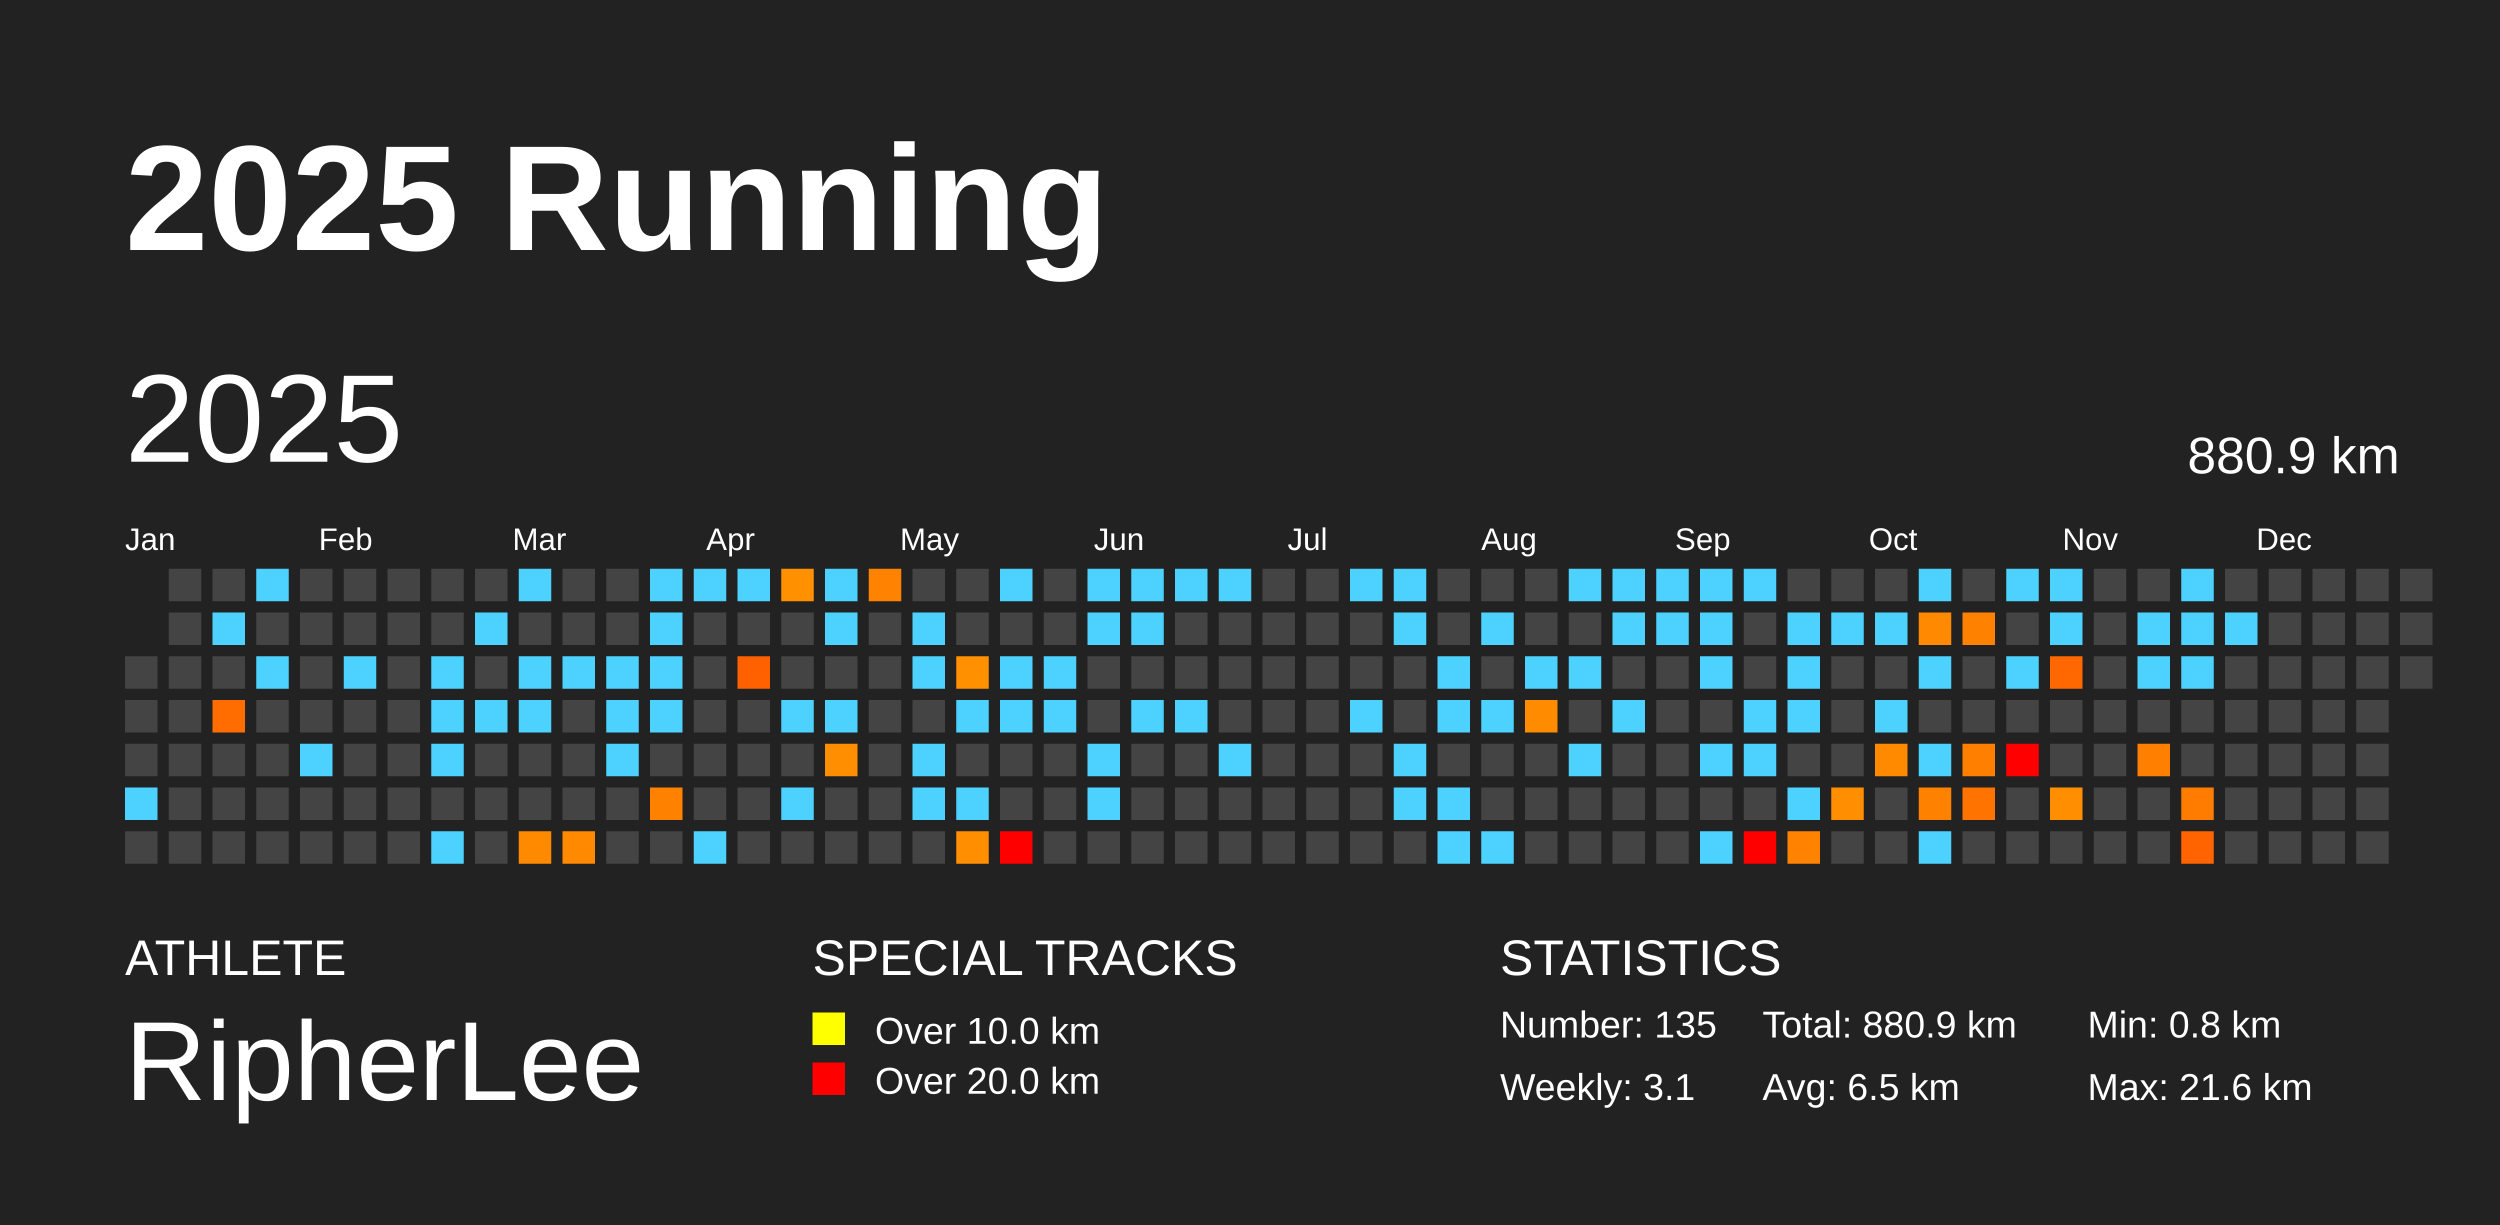
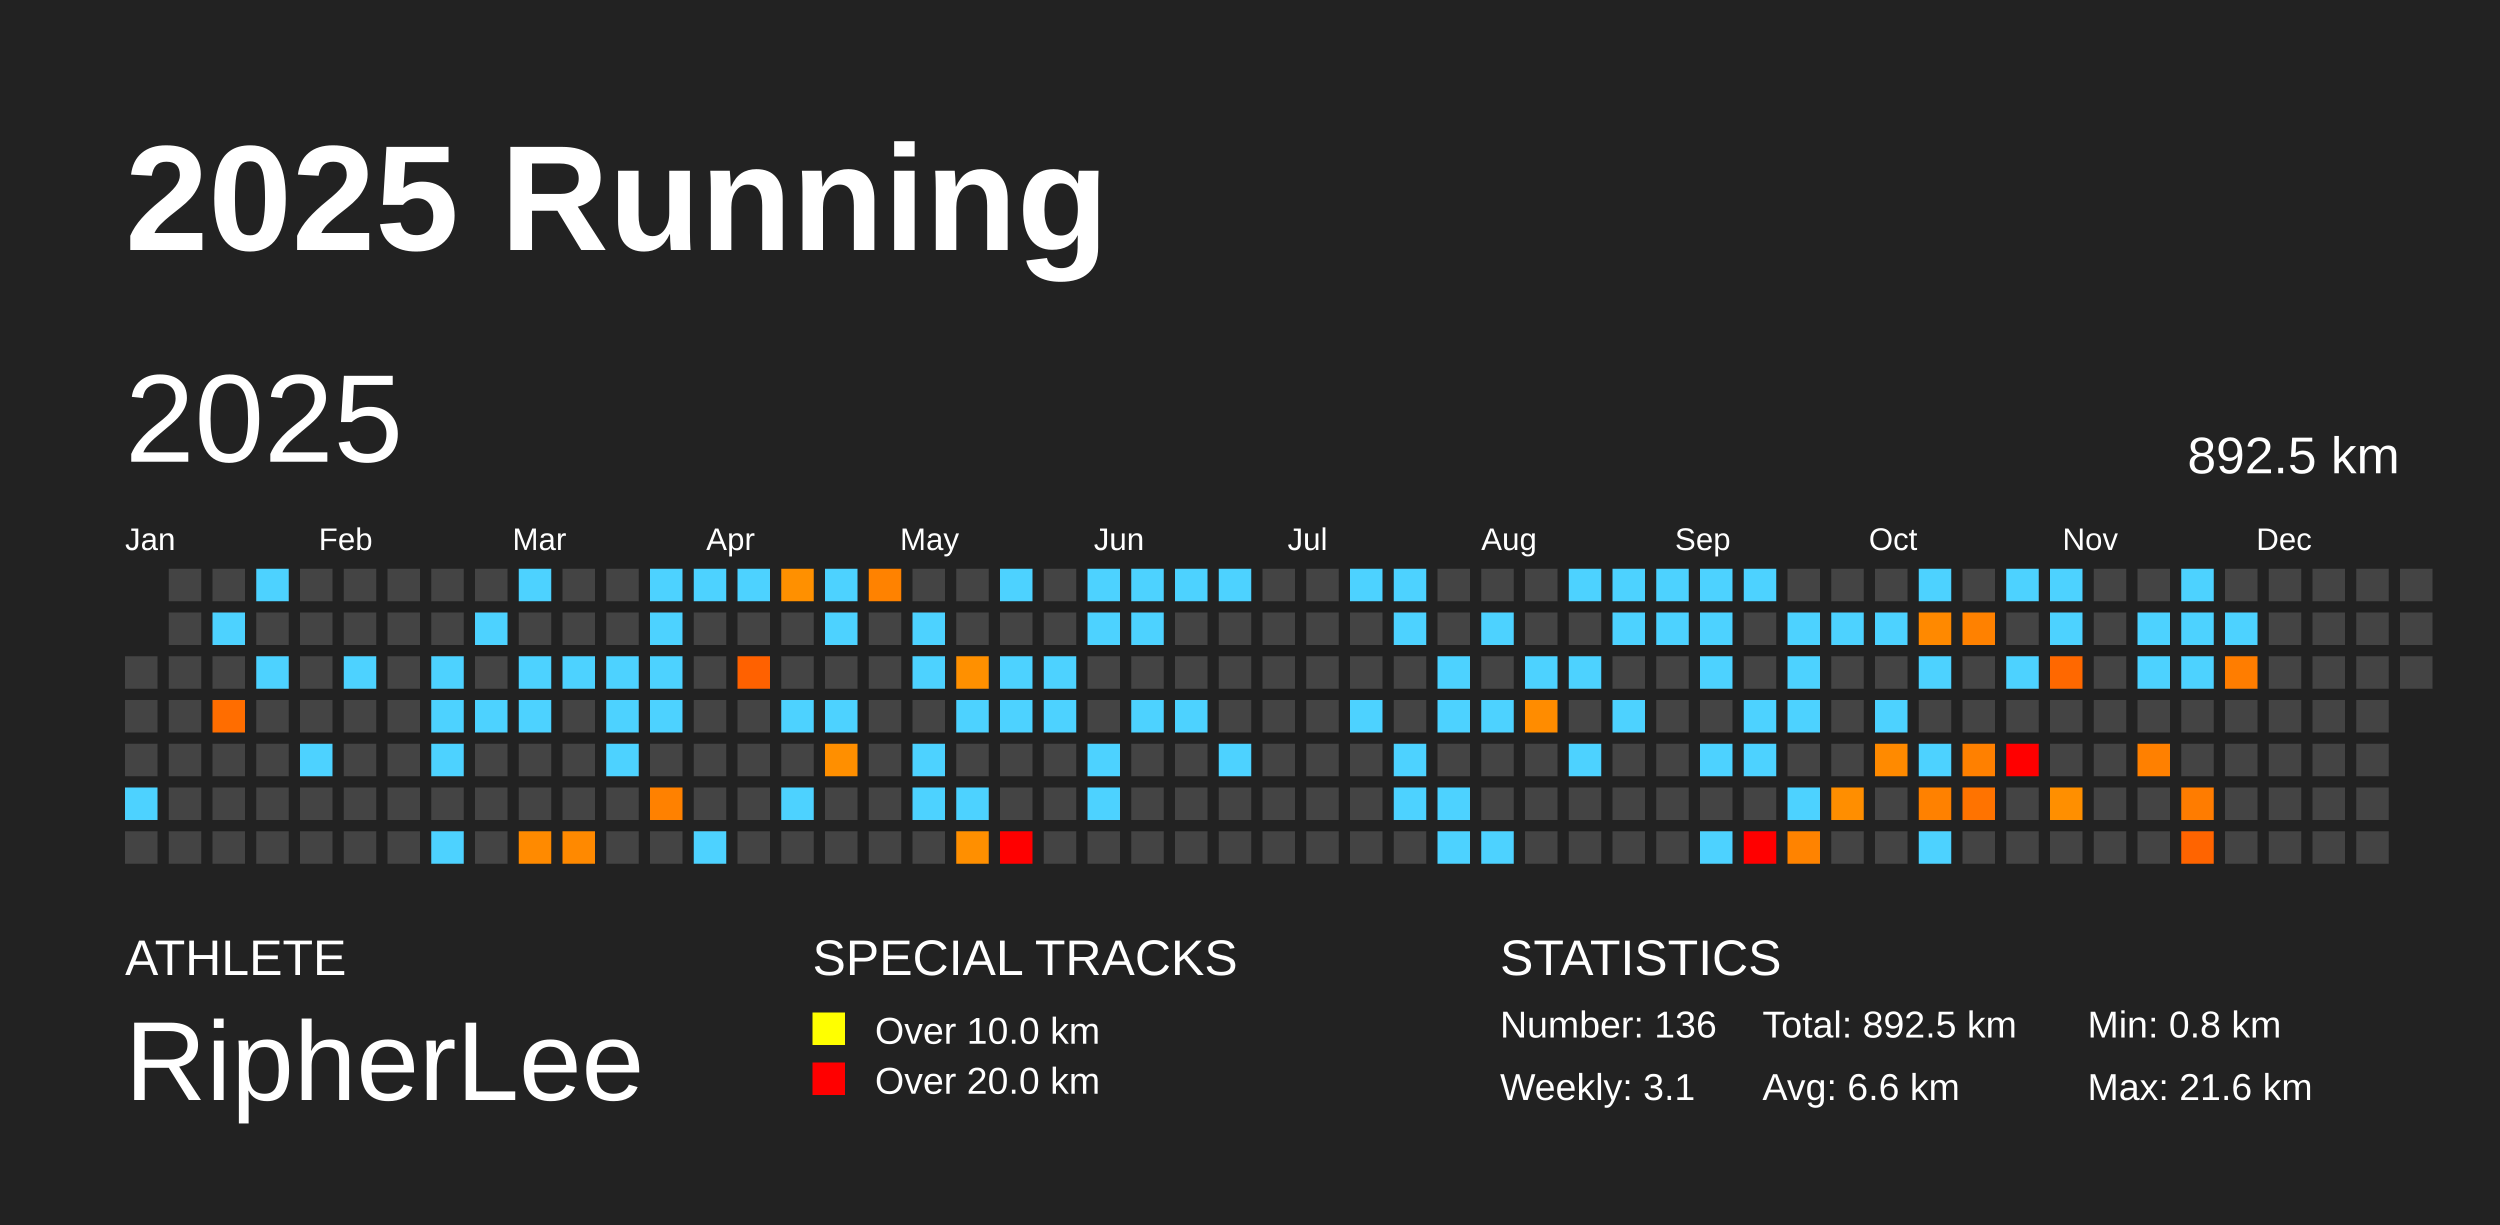
<svg xmlns="http://www.w3.org/2000/svg" baseProfile="full" height="98mm" version="1.1" viewBox="0,0,200,98" width="200mm">
  <defs />
  <rect fill="#222222" height="98" width="200" x="0" y="0" />
  <text fill="#FFFFFF" style="font-size:12px; font-family:Arial; font-weight:bold;" x="10" y="20">2025 Running</text>
  <text fill="#FFFFFF" style="font-size:4px; font-family:Arial" x="10" y="78">ATHLETE</text>
  <text fill="#FFFFFF" style="font-size:9px; font-family:Arial" x="10" y="88">RipherLee</text>
  <text fill="#FFFFFF" style="font-size:4px; font-family:Arial" x="65" y="78">SPECIAL TRACKS</text>
  <rect fill="yellow" height="2.6" width="2.6" x="65" y="81" />
  <text fill="#FFFFFF" style="font-size:3px; font-family:Arial" x="70" y="83.5">Over 10.0 km</text>
  <rect fill="red" height="2.6" width="2.6" x="65" y="85" />
  <text fill="#FFFFFF" style="font-size:3px; font-family:Arial" x="70" y="87.5">Over 20.0 km</text>
  <text fill="#FFFFFF" style="font-size:4px; font-family:Arial" x="120" y="78">STATISTICS</text>
-   <text fill="#FFFFFF" style="font-size:3px; font-family:Arial" x="120" y="83">Number: 135</text>
+   <text fill="#FFFFFF" style="font-size:3px; font-family:Arial" x="120" y="83">Number: 136</text>
  <text fill="#FFFFFF" style="font-size:3px; font-family:Arial" x="120" y="88">Weekly: 3.1</text>
-   <text fill="#FFFFFF" style="font-size:3px; font-family:Arial" x="141" y="83">Total: 880.9 km</text>
-   <text fill="#FFFFFF" style="font-size:3px; font-family:Arial" x="141" y="88">Avg: 6.5 km</text>
+   <text fill="#FFFFFF" style="font-size:3px; font-family:Arial" x="141" y="83">Total: 892.5 km</text>
+   <text fill="#FFFFFF" style="font-size:3px; font-family:Arial" x="141" y="88">Avg: 6.6 km</text>
  <text fill="#FFFFFF" style="font-size:3px; font-family:Arial" x="167" y="83">Min: 0.8 km</text>
  <text fill="#FFFFFF" style="font-size:3px; font-family:Arial" x="167" y="88">Max: 21.6 km</text>
  <text dominant-baseline="hanging" fill="#FFFFFF" style="font-size:10.0px; font-family:Arial;" x="10" y="30">2025</text>
-   <text dominant-baseline="hanging" fill="#FFFFFF" style="font-size:4.125px; font-family:Arial;" x="175" y="35">880.9 km</text>
+   <text dominant-baseline="hanging" fill="#FFFFFF" style="font-size:4.125px; font-family:Arial;" x="175" y="35">892.5 km</text>
  <text fill="#FFFFFF" style="font-size:2.5px; font-family:Arial" x="10.0" y="44">Jan</text>
  <text fill="#FFFFFF" style="font-size:2.5px; font-family:Arial" x="25.5" y="44">Feb</text>
  <text fill="#FFFFFF" style="font-size:2.5px; font-family:Arial" x="41.0" y="44">Mar</text>
  <text fill="#FFFFFF" style="font-size:2.5px; font-family:Arial" x="56.5" y="44">Apr</text>
  <text fill="#FFFFFF" style="font-size:2.5px; font-family:Arial" x="72.0" y="44">May</text>
  <text fill="#FFFFFF" style="font-size:2.5px; font-family:Arial" x="87.5" y="44">Jun</text>
  <text fill="#FFFFFF" style="font-size:2.5px; font-family:Arial" x="103.0" y="44">Jul</text>
  <text fill="#FFFFFF" style="font-size:2.5px; font-family:Arial" x="118.5" y="44">Aug</text>
  <text fill="#FFFFFF" style="font-size:2.5px; font-family:Arial" x="134.0" y="44">Sep</text>
  <text fill="#FFFFFF" style="font-size:2.5px; font-family:Arial" x="149.5" y="44">Oct</text>
  <text fill="#FFFFFF" style="font-size:2.5px; font-family:Arial" x="165.0" y="44">Nov</text>
  <text fill="#FFFFFF" style="font-size:2.5px; font-family:Arial" x="180.5" y="44">Dec</text>
  <rect fill="#444444" height="2.6" width="2.6" x="10.0" y="52.5" />
  <rect fill="#444444" height="2.6" width="2.6" x="10.0" y="56.0" />
  <rect fill="#444444" height="2.6" width="2.6" x="10.0" y="59.5" />
  <rect fill="#4dd2ff" height="2.6" width="2.6" x="10.0" y="63.0" />
  <rect fill="#444444" height="2.6" width="2.6" x="10.0" y="66.5" />
  <rect fill="#444444" height="2.6" width="2.6" x="13.5" y="45.5" />
  <rect fill="#444444" height="2.6" width="2.6" x="13.5" y="49.0" />
  <rect fill="#444444" height="2.6" width="2.6" x="13.5" y="52.5" />
  <rect fill="#444444" height="2.6" width="2.6" x="13.5" y="56.0" />
  <rect fill="#444444" height="2.6" width="2.6" x="13.5" y="59.5" />
  <rect fill="#444444" height="2.6" width="2.6" x="13.5" y="63.0" />
  <rect fill="#444444" height="2.6" width="2.6" x="13.5" y="66.5" />
  <rect fill="#444444" height="2.6" width="2.6" x="17.0" y="45.5" />
  <rect fill="#4dd2ff" height="2.6" width="2.6" x="17.0" y="49.0" />
  <rect fill="#444444" height="2.6" width="2.6" x="17.0" y="52.5" />
  <rect fill="#ff6d00" height="2.6" width="2.6" x="17.0" y="56.0" />
  <rect fill="#444444" height="2.6" width="2.6" x="17.0" y="59.5" />
  <rect fill="#444444" height="2.6" width="2.6" x="17.0" y="63.0" />
  <rect fill="#444444" height="2.6" width="2.6" x="17.0" y="66.5" />
  <rect fill="#4dd2ff" height="2.6" width="2.6" x="20.5" y="45.5" />
  <rect fill="#444444" height="2.6" width="2.6" x="20.5" y="49.0" />
  <rect fill="#4dd2ff" height="2.6" width="2.6" x="20.5" y="52.5" />
  <rect fill="#444444" height="2.6" width="2.6" x="20.5" y="56.0" />
  <rect fill="#444444" height="2.6" width="2.6" x="20.5" y="59.5" />
  <rect fill="#444444" height="2.6" width="2.6" x="20.5" y="63.0" />
  <rect fill="#444444" height="2.6" width="2.6" x="20.5" y="66.5" />
  <rect fill="#444444" height="2.6" width="2.6" x="24.0" y="45.5" />
  <rect fill="#444444" height="2.6" width="2.6" x="24.0" y="49.0" />
  <rect fill="#444444" height="2.6" width="2.6" x="24.0" y="52.5" />
  <rect fill="#444444" height="2.6" width="2.6" x="24.0" y="56.0" />
  <rect fill="#4dd2ff" height="2.6" width="2.6" x="24.0" y="59.5" />
  <rect fill="#444444" height="2.6" width="2.6" x="24.0" y="63.0" />
  <rect fill="#444444" height="2.6" width="2.6" x="24.0" y="66.5" />
  <rect fill="#444444" height="2.6" width="2.6" x="27.5" y="45.5" />
  <rect fill="#444444" height="2.6" width="2.6" x="27.5" y="49.0" />
  <rect fill="#4dd2ff" height="2.6" width="2.6" x="27.5" y="52.5" />
  <rect fill="#444444" height="2.6" width="2.6" x="27.5" y="56.0" />
  <rect fill="#444444" height="2.6" width="2.6" x="27.5" y="59.5" />
  <rect fill="#444444" height="2.6" width="2.6" x="27.5" y="63.0" />
  <rect fill="#444444" height="2.6" width="2.6" x="27.5" y="66.5" />
  <rect fill="#444444" height="2.6" width="2.6" x="31.0" y="45.5" />
  <rect fill="#444444" height="2.6" width="2.6" x="31.0" y="49.0" />
  <rect fill="#444444" height="2.6" width="2.6" x="31.0" y="52.5" />
  <rect fill="#444444" height="2.6" width="2.6" x="31.0" y="56.0" />
  <rect fill="#444444" height="2.6" width="2.6" x="31.0" y="59.5" />
  <rect fill="#444444" height="2.6" width="2.6" x="31.0" y="63.0" />
  <rect fill="#444444" height="2.6" width="2.6" x="31.0" y="66.5" />
  <rect fill="#444444" height="2.6" width="2.6" x="34.5" y="45.5" />
  <rect fill="#444444" height="2.6" width="2.6" x="34.5" y="49.0" />
  <rect fill="#4dd2ff" height="2.6" width="2.6" x="34.5" y="52.5" />
  <rect fill="#4dd2ff" height="2.6" width="2.6" x="34.5" y="56.0" />
  <rect fill="#4dd2ff" height="2.6" width="2.6" x="34.5" y="59.5" />
  <rect fill="#444444" height="2.6" width="2.6" x="34.5" y="63.0" />
  <rect fill="#4dd2ff" height="2.6" width="2.6" x="34.5" y="66.5" />
  <rect fill="#444444" height="2.6" width="2.6" x="38.0" y="45.5" />
  <rect fill="#4dd2ff" height="2.6" width="2.6" x="38.0" y="49.0" />
  <rect fill="#444444" height="2.6" width="2.6" x="38.0" y="52.5" />
  <rect fill="#4dd2ff" height="2.6" width="2.6" x="38.0" y="56.0" />
  <rect fill="#444444" height="2.6" width="2.6" x="38.0" y="59.5" />
  <rect fill="#444444" height="2.6" width="2.6" x="38.0" y="63.0" />
  <rect fill="#444444" height="2.6" width="2.6" x="38.0" y="66.5" />
  <rect fill="#4dd2ff" height="2.6" width="2.6" x="41.5" y="45.5" />
  <rect fill="#444444" height="2.6" width="2.6" x="41.5" y="49.0" />
  <rect fill="#4dd2ff" height="2.6" width="2.6" x="41.5" y="52.5" />
  <rect fill="#4dd2ff" height="2.6" width="2.6" x="41.5" y="56.0" />
  <rect fill="#444444" height="2.6" width="2.6" x="41.5" y="59.5" />
  <rect fill="#444444" height="2.6" width="2.6" x="41.5" y="63.0" />
  <rect fill="#ff8a00" height="2.6" width="2.6" x="41.5" y="66.5" />
  <rect fill="#444444" height="2.6" width="2.6" x="45.0" y="45.5" />
  <rect fill="#444444" height="2.6" width="2.6" x="45.0" y="49.0" />
  <rect fill="#4dd2ff" height="2.6" width="2.6" x="45.0" y="52.5" />
  <rect fill="#444444" height="2.6" width="2.6" x="45.0" y="56.0" />
  <rect fill="#444444" height="2.6" width="2.6" x="45.0" y="59.5" />
  <rect fill="#444444" height="2.6" width="2.6" x="45.0" y="63.0" />
  <rect fill="#ff8900" height="2.6" width="2.6" x="45.0" y="66.5" />
  <rect fill="#444444" height="2.6" width="2.6" x="48.5" y="45.5" />
  <rect fill="#444444" height="2.6" width="2.6" x="48.5" y="49.0" />
  <rect fill="#4dd2ff" height="2.6" width="2.6" x="48.5" y="52.5" />
  <rect fill="#4dd2ff" height="2.6" width="2.6" x="48.5" y="56.0" />
  <rect fill="#4dd2ff" height="2.6" width="2.6" x="48.5" y="59.5" />
  <rect fill="#444444" height="2.6" width="2.6" x="48.5" y="63.0" />
  <rect fill="#444444" height="2.6" width="2.6" x="48.5" y="66.5" />
  <rect fill="#4dd2ff" height="2.6" width="2.6" x="52.0" y="45.5" />
  <rect fill="#4dd2ff" height="2.6" width="2.6" x="52.0" y="49.0" />
  <rect fill="#4dd2ff" height="2.6" width="2.6" x="52.0" y="52.5" />
  <rect fill="#4dd2ff" height="2.6" width="2.6" x="52.0" y="56.0" />
  <rect fill="#444444" height="2.6" width="2.6" x="52.0" y="59.5" />
  <rect fill="#ff8100" height="2.6" width="2.6" x="52.0" y="63.0" />
  <rect fill="#444444" height="2.6" width="2.6" x="52.0" y="66.5" />
  <rect fill="#4dd2ff" height="2.6" width="2.6" x="55.5" y="45.5" />
  <rect fill="#444444" height="2.6" width="2.6" x="55.5" y="49.0" />
  <rect fill="#444444" height="2.6" width="2.6" x="55.5" y="52.5" />
  <rect fill="#444444" height="2.6" width="2.6" x="55.5" y="56.0" />
  <rect fill="#444444" height="2.6" width="2.6" x="55.5" y="59.5" />
  <rect fill="#444444" height="2.6" width="2.6" x="55.5" y="63.0" />
  <rect fill="#4dd2ff" height="2.6" width="2.6" x="55.5" y="66.5" />
  <rect fill="#4dd2ff" height="2.6" width="2.6" x="59.0" y="45.5" />
  <rect fill="#444444" height="2.6" width="2.6" x="59.0" y="49.0" />
  <rect fill="#ff6100" height="2.6" width="2.6" x="59.0" y="52.5" />
  <rect fill="#444444" height="2.6" width="2.6" x="59.0" y="56.0" />
  <rect fill="#444444" height="2.6" width="2.6" x="59.0" y="59.5" />
  <rect fill="#444444" height="2.6" width="2.6" x="59.0" y="63.0" />
  <rect fill="#444444" height="2.6" width="2.6" x="59.0" y="66.5" />
  <rect fill="#ff9000" height="2.6" width="2.6" x="62.5" y="45.5" />
  <rect fill="#444444" height="2.6" width="2.6" x="62.5" y="49.0" />
  <rect fill="#444444" height="2.6" width="2.6" x="62.5" y="52.5" />
  <rect fill="#4dd2ff" height="2.6" width="2.6" x="62.5" y="56.0" />
  <rect fill="#444444" height="2.6" width="2.6" x="62.5" y="59.5" />
  <rect fill="#4dd2ff" height="2.6" width="2.6" x="62.5" y="63.0" />
  <rect fill="#444444" height="2.6" width="2.6" x="62.5" y="66.5" />
  <rect fill="#4dd2ff" height="2.6" width="2.6" x="66.0" y="45.5" />
  <rect fill="#4dd2ff" height="2.6" width="2.6" x="66.0" y="49.0" />
  <rect fill="#444444" height="2.6" width="2.6" x="66.0" y="52.5" />
  <rect fill="#4dd2ff" height="2.6" width="2.6" x="66.0" y="56.0" />
  <rect fill="#ff8f00" height="2.6" width="2.6" x="66.0" y="59.5" />
  <rect fill="#444444" height="2.6" width="2.6" x="66.0" y="63.0" />
  <rect fill="#444444" height="2.6" width="2.6" x="66.0" y="66.5" />
  <rect fill="#ff8200" height="2.6" width="2.6" x="69.5" y="45.5" />
  <rect fill="#444444" height="2.6" width="2.6" x="69.5" y="49.0" />
  <rect fill="#444444" height="2.6" width="2.6" x="69.5" y="52.5" />
  <rect fill="#444444" height="2.6" width="2.6" x="69.5" y="56.0" />
  <rect fill="#444444" height="2.6" width="2.6" x="69.5" y="59.5" />
  <rect fill="#444444" height="2.6" width="2.6" x="69.5" y="63.0" />
  <rect fill="#444444" height="2.6" width="2.6" x="69.5" y="66.5" />
  <rect fill="#444444" height="2.6" width="2.6" x="73.0" y="45.5" />
  <rect fill="#4dd2ff" height="2.6" width="2.6" x="73.0" y="49.0" />
  <rect fill="#4dd2ff" height="2.6" width="2.6" x="73.0" y="52.5" />
  <rect fill="#444444" height="2.6" width="2.6" x="73.0" y="56.0" />
  <rect fill="#4dd2ff" height="2.6" width="2.6" x="73.0" y="59.5" />
  <rect fill="#4dd2ff" height="2.6" width="2.6" x="73.0" y="63.0" />
  <rect fill="#444444" height="2.6" width="2.6" x="73.0" y="66.5" />
  <rect fill="#444444" height="2.6" width="2.6" x="76.5" y="45.5" />
  <rect fill="#444444" height="2.6" width="2.6" x="76.5" y="49.0" />
  <rect fill="#ff9000" height="2.6" width="2.6" x="76.5" y="52.5" />
  <rect fill="#4dd2ff" height="2.6" width="2.6" x="76.5" y="56.0" />
  <rect fill="#444444" height="2.6" width="2.6" x="76.5" y="59.5" />
  <rect fill="#4dd2ff" height="2.6" width="2.6" x="76.5" y="63.0" />
  <rect fill="#ff8f00" height="2.6" width="2.6" x="76.5" y="66.5" />
  <rect fill="#4dd2ff" height="2.6" width="2.6" x="80.0" y="45.5" />
  <rect fill="#444444" height="2.6" width="2.6" x="80.0" y="49.0" />
  <rect fill="#4dd2ff" height="2.6" width="2.6" x="80.0" y="52.5" />
  <rect fill="#4dd2ff" height="2.6" width="2.6" x="80.0" y="56.0" />
  <rect fill="#444444" height="2.6" width="2.6" x="80.0" y="59.5" />
  <rect fill="#444444" height="2.6" width="2.6" x="80.0" y="63.0" />
  <rect fill="red" height="2.6" width="2.6" x="80.0" y="66.5" />
  <rect fill="#444444" height="2.6" width="2.6" x="83.5" y="45.5" />
  <rect fill="#444444" height="2.6" width="2.6" x="83.5" y="49.0" />
  <rect fill="#4dd2ff" height="2.6" width="2.6" x="83.5" y="52.5" />
  <rect fill="#4dd2ff" height="2.6" width="2.6" x="83.5" y="56.0" />
  <rect fill="#444444" height="2.6" width="2.6" x="83.5" y="59.5" />
  <rect fill="#444444" height="2.6" width="2.6" x="83.5" y="63.0" />
  <rect fill="#444444" height="2.6" width="2.6" x="83.5" y="66.5" />
  <rect fill="#4dd2ff" height="2.6" width="2.6" x="87.0" y="45.5" />
  <rect fill="#4dd2ff" height="2.6" width="2.6" x="87.0" y="49.0" />
  <rect fill="#444444" height="2.6" width="2.6" x="87.0" y="52.5" />
  <rect fill="#444444" height="2.6" width="2.6" x="87.0" y="56.0" />
  <rect fill="#4dd2ff" height="2.6" width="2.6" x="87.0" y="59.5" />
  <rect fill="#4dd2ff" height="2.6" width="2.6" x="87.0" y="63.0" />
  <rect fill="#444444" height="2.6" width="2.6" x="87.0" y="66.5" />
  <rect fill="#4dd2ff" height="2.6" width="2.6" x="90.5" y="45.5" />
  <rect fill="#4dd2ff" height="2.6" width="2.6" x="90.5" y="49.0" />
  <rect fill="#444444" height="2.6" width="2.6" x="90.5" y="52.5" />
  <rect fill="#4dd2ff" height="2.6" width="2.6" x="90.5" y="56.0" />
  <rect fill="#444444" height="2.6" width="2.6" x="90.5" y="59.5" />
  <rect fill="#444444" height="2.6" width="2.6" x="90.5" y="63.0" />
  <rect fill="#444444" height="2.6" width="2.6" x="90.5" y="66.5" />
  <rect fill="#4dd2ff" height="2.6" width="2.6" x="94.0" y="45.5" />
  <rect fill="#444444" height="2.6" width="2.6" x="94.0" y="49.0" />
  <rect fill="#444444" height="2.6" width="2.6" x="94.0" y="52.5" />
  <rect fill="#4dd2ff" height="2.6" width="2.6" x="94.0" y="56.0" />
  <rect fill="#444444" height="2.6" width="2.6" x="94.0" y="59.5" />
  <rect fill="#444444" height="2.6" width="2.6" x="94.0" y="63.0" />
  <rect fill="#444444" height="2.6" width="2.6" x="94.0" y="66.5" />
  <rect fill="#4dd2ff" height="2.6" width="2.6" x="97.5" y="45.5" />
  <rect fill="#444444" height="2.6" width="2.6" x="97.5" y="49.0" />
  <rect fill="#444444" height="2.6" width="2.6" x="97.5" y="52.5" />
  <rect fill="#444444" height="2.6" width="2.6" x="97.5" y="56.0" />
  <rect fill="#4dd2ff" height="2.6" width="2.6" x="97.5" y="59.5" />
  <rect fill="#444444" height="2.6" width="2.6" x="97.5" y="63.0" />
  <rect fill="#444444" height="2.6" width="2.6" x="97.5" y="66.5" />
  <rect fill="#444444" height="2.6" width="2.6" x="101.0" y="45.5" />
  <rect fill="#444444" height="2.6" width="2.6" x="101.0" y="49.0" />
  <rect fill="#444444" height="2.6" width="2.6" x="101.0" y="52.5" />
  <rect fill="#444444" height="2.6" width="2.6" x="101.0" y="56.0" />
  <rect fill="#444444" height="2.6" width="2.6" x="101.0" y="59.5" />
  <rect fill="#444444" height="2.6" width="2.6" x="101.0" y="63.0" />
  <rect fill="#444444" height="2.6" width="2.6" x="101.0" y="66.5" />
  <rect fill="#444444" height="2.6" width="2.6" x="104.5" y="45.5" />
  <rect fill="#444444" height="2.6" width="2.6" x="104.5" y="49.0" />
  <rect fill="#444444" height="2.6" width="2.6" x="104.5" y="52.5" />
  <rect fill="#444444" height="2.6" width="2.6" x="104.5" y="56.0" />
  <rect fill="#444444" height="2.6" width="2.6" x="104.5" y="59.5" />
  <rect fill="#444444" height="2.6" width="2.6" x="104.5" y="63.0" />
  <rect fill="#444444" height="2.6" width="2.6" x="104.5" y="66.5" />
  <rect fill="#4dd2ff" height="2.6" width="2.6" x="108.0" y="45.5" />
  <rect fill="#444444" height="2.6" width="2.6" x="108.0" y="49.0" />
  <rect fill="#444444" height="2.6" width="2.6" x="108.0" y="52.5" />
  <rect fill="#4dd2ff" height="2.6" width="2.6" x="108.0" y="56.0" />
  <rect fill="#444444" height="2.6" width="2.6" x="108.0" y="59.5" />
  <rect fill="#444444" height="2.6" width="2.6" x="108.0" y="63.0" />
  <rect fill="#444444" height="2.6" width="2.6" x="108.0" y="66.5" />
  <rect fill="#4dd2ff" height="2.6" width="2.6" x="111.5" y="45.5" />
  <rect fill="#4dd2ff" height="2.6" width="2.6" x="111.5" y="49.0" />
  <rect fill="#444444" height="2.6" width="2.6" x="111.5" y="52.5" />
  <rect fill="#444444" height="2.6" width="2.6" x="111.5" y="56.0" />
  <rect fill="#4dd2ff" height="2.6" width="2.6" x="111.5" y="59.5" />
  <rect fill="#4dd2ff" height="2.6" width="2.6" x="111.5" y="63.0" />
  <rect fill="#444444" height="2.6" width="2.6" x="111.5" y="66.5" />
  <rect fill="#444444" height="2.6" width="2.6" x="115.0" y="45.5" />
  <rect fill="#444444" height="2.6" width="2.6" x="115.0" y="49.0" />
  <rect fill="#4dd2ff" height="2.6" width="2.6" x="115.0" y="52.5" />
  <rect fill="#4dd2ff" height="2.6" width="2.6" x="115.0" y="56.0" />
  <rect fill="#444444" height="2.6" width="2.6" x="115.0" y="59.5" />
  <rect fill="#4dd2ff" height="2.6" width="2.6" x="115.0" y="63.0" />
  <rect fill="#4dd2ff" height="2.6" width="2.6" x="115.0" y="66.5" />
  <rect fill="#444444" height="2.6" width="2.6" x="118.5" y="45.5" />
  <rect fill="#4dd2ff" height="2.6" width="2.6" x="118.5" y="49.0" />
  <rect fill="#444444" height="2.6" width="2.6" x="118.5" y="52.5" />
  <rect fill="#4dd2ff" height="2.6" width="2.6" x="118.5" y="56.0" />
  <rect fill="#444444" height="2.6" width="2.6" x="118.5" y="59.5" />
  <rect fill="#444444" height="2.6" width="2.6" x="118.5" y="63.0" />
  <rect fill="#4dd2ff" height="2.6" width="2.6" x="118.5" y="66.5" />
  <rect fill="#444444" height="2.6" width="2.6" x="122.0" y="45.5" />
  <rect fill="#444444" height="2.6" width="2.6" x="122.0" y="49.0" />
  <rect fill="#4dd2ff" height="2.6" width="2.6" x="122.0" y="52.5" />
  <rect fill="#ff8c00" height="2.6" width="2.6" x="122.0" y="56.0" />
  <rect fill="#444444" height="2.6" width="2.6" x="122.0" y="59.5" />
  <rect fill="#444444" height="2.6" width="2.6" x="122.0" y="63.0" />
  <rect fill="#444444" height="2.6" width="2.6" x="122.0" y="66.5" />
  <rect fill="#4dd2ff" height="2.6" width="2.6" x="125.5" y="45.5" />
  <rect fill="#444444" height="2.6" width="2.6" x="125.5" y="49.0" />
  <rect fill="#4dd2ff" height="2.6" width="2.6" x="125.5" y="52.5" />
  <rect fill="#444444" height="2.6" width="2.6" x="125.5" y="56.0" />
  <rect fill="#4dd2ff" height="2.6" width="2.6" x="125.5" y="59.5" />
  <rect fill="#444444" height="2.6" width="2.6" x="125.5" y="63.0" />
  <rect fill="#444444" height="2.6" width="2.6" x="125.5" y="66.5" />
  <rect fill="#4dd2ff" height="2.6" width="2.6" x="129.0" y="45.5" />
  <rect fill="#4dd2ff" height="2.6" width="2.6" x="129.0" y="49.0" />
  <rect fill="#444444" height="2.6" width="2.6" x="129.0" y="52.5" />
  <rect fill="#4dd2ff" height="2.6" width="2.6" x="129.0" y="56.0" />
  <rect fill="#444444" height="2.6" width="2.6" x="129.0" y="59.5" />
  <rect fill="#444444" height="2.6" width="2.6" x="129.0" y="63.0" />
  <rect fill="#444444" height="2.6" width="2.6" x="129.0" y="66.5" />
  <rect fill="#4dd2ff" height="2.6" width="2.6" x="132.5" y="45.5" />
  <rect fill="#4dd2ff" height="2.6" width="2.6" x="132.5" y="49.0" />
  <rect fill="#444444" height="2.6" width="2.6" x="132.5" y="52.5" />
  <rect fill="#444444" height="2.6" width="2.6" x="132.5" y="56.0" />
  <rect fill="#444444" height="2.6" width="2.6" x="132.5" y="59.5" />
  <rect fill="#444444" height="2.6" width="2.6" x="132.5" y="63.0" />
  <rect fill="#444444" height="2.6" width="2.6" x="132.5" y="66.5" />
  <rect fill="#4dd2ff" height="2.6" width="2.6" x="136.0" y="45.5" />
  <rect fill="#4dd2ff" height="2.6" width="2.6" x="136.0" y="49.0" />
  <rect fill="#4dd2ff" height="2.6" width="2.6" x="136.0" y="52.5" />
  <rect fill="#444444" height="2.6" width="2.6" x="136.0" y="56.0" />
  <rect fill="#4dd2ff" height="2.6" width="2.6" x="136.0" y="59.5" />
  <rect fill="#444444" height="2.6" width="2.6" x="136.0" y="63.0" />
  <rect fill="#4dd2ff" height="2.6" width="2.6" x="136.0" y="66.5" />
  <rect fill="#4dd2ff" height="2.6" width="2.6" x="139.5" y="45.5" />
  <rect fill="#444444" height="2.6" width="2.6" x="139.5" y="49.0" />
  <rect fill="#444444" height="2.6" width="2.6" x="139.5" y="52.5" />
  <rect fill="#4dd2ff" height="2.6" width="2.6" x="139.5" y="56.0" />
  <rect fill="#4dd2ff" height="2.6" width="2.6" x="139.5" y="59.5" />
  <rect fill="#444444" height="2.6" width="2.6" x="139.5" y="63.0" />
  <rect fill="red" height="2.6" width="2.6" x="139.5" y="66.5" />
  <rect fill="#444444" height="2.6" width="2.6" x="143.0" y="45.5" />
  <rect fill="#4dd2ff" height="2.6" width="2.6" x="143.0" y="49.0" />
  <rect fill="#4dd2ff" height="2.6" width="2.6" x="143.0" y="52.5" />
  <rect fill="#4dd2ff" height="2.6" width="2.6" x="143.0" y="56.0" />
  <rect fill="#444444" height="2.6" width="2.6" x="143.0" y="59.5" />
  <rect fill="#4dd2ff" height="2.6" width="2.6" x="143.0" y="63.0" />
  <rect fill="#ff8300" height="2.6" width="2.6" x="143.0" y="66.5" />
  <rect fill="#444444" height="2.6" width="2.6" x="146.5" y="45.5" />
  <rect fill="#4dd2ff" height="2.6" width="2.6" x="146.5" y="49.0" />
  <rect fill="#444444" height="2.6" width="2.6" x="146.5" y="52.5" />
  <rect fill="#444444" height="2.6" width="2.6" x="146.5" y="56.0" />
  <rect fill="#444444" height="2.6" width="2.6" x="146.5" y="59.5" />
  <rect fill="#ff8e00" height="2.6" width="2.6" x="146.5" y="63.0" />
  <rect fill="#444444" height="2.6" width="2.6" x="146.5" y="66.5" />
  <rect fill="#444444" height="2.6" width="2.6" x="150.0" y="45.5" />
  <rect fill="#4dd2ff" height="2.6" width="2.6" x="150.0" y="49.0" />
  <rect fill="#444444" height="2.6" width="2.6" x="150.0" y="52.5" />
  <rect fill="#4dd2ff" height="2.6" width="2.6" x="150.0" y="56.0" />
  <rect fill="#ff8a00" height="2.6" width="2.6" x="150.0" y="59.5" />
  <rect fill="#444444" height="2.6" width="2.6" x="150.0" y="63.0" />
  <rect fill="#444444" height="2.6" width="2.6" x="150.0" y="66.5" />
  <rect fill="#4dd2ff" height="2.6" width="2.6" x="153.5" y="45.5" />
  <rect fill="#ff8900" height="2.6" width="2.6" x="153.5" y="49.0" />
  <rect fill="#4dd2ff" height="2.6" width="2.6" x="153.5" y="52.5" />
  <rect fill="#444444" height="2.6" width="2.6" x="153.5" y="56.0" />
  <rect fill="#4dd2ff" height="2.6" width="2.6" x="153.5" y="59.5" />
  <rect fill="#ff8100" height="2.6" width="2.6" x="153.5" y="63.0" />
  <rect fill="#4dd2ff" height="2.6" width="2.6" x="153.5" y="66.5" />
  <rect fill="#444444" height="2.6" width="2.6" x="157.0" y="45.5" />
  <rect fill="#ff8100" height="2.6" width="2.6" x="157.0" y="49.0" />
  <rect fill="#444444" height="2.6" width="2.6" x="157.0" y="52.5" />
  <rect fill="#444444" height="2.6" width="2.6" x="157.0" y="56.0" />
  <rect fill="#ff8000" height="2.6" width="2.6" x="157.0" y="59.5" />
  <rect fill="#ff7300" height="2.6" width="2.6" x="157.0" y="63.0" />
  <rect fill="#444444" height="2.6" width="2.6" x="157.0" y="66.5" />
  <rect fill="#4dd2ff" height="2.6" width="2.6" x="160.5" y="45.5" />
  <rect fill="#444444" height="2.6" width="2.6" x="160.5" y="49.0" />
  <rect fill="#4dd2ff" height="2.6" width="2.6" x="160.5" y="52.5" />
  <rect fill="#444444" height="2.6" width="2.6" x="160.5" y="56.0" />
  <rect fill="red" height="2.6" width="2.6" x="160.5" y="59.5" />
  <rect fill="#444444" height="2.6" width="2.6" x="160.5" y="63.0" />
  <rect fill="#444444" height="2.6" width="2.6" x="160.5" y="66.5" />
  <rect fill="#4dd2ff" height="2.6" width="2.6" x="164.0" y="45.5" />
  <rect fill="#4dd2ff" height="2.6" width="2.6" x="164.0" y="49.0" />
  <rect fill="#ff6800" height="2.6" width="2.6" x="164.0" y="52.5" />
  <rect fill="#444444" height="2.6" width="2.6" x="164.0" y="56.0" />
  <rect fill="#444444" height="2.6" width="2.6" x="164.0" y="59.5" />
  <rect fill="#ff8f00" height="2.6" width="2.6" x="164.0" y="63.0" />
  <rect fill="#444444" height="2.6" width="2.6" x="164.0" y="66.5" />
  <rect fill="#444444" height="2.6" width="2.6" x="167.5" y="45.5" />
  <rect fill="#444444" height="2.6" width="2.6" x="167.5" y="49.0" />
  <rect fill="#444444" height="2.6" width="2.6" x="167.5" y="52.5" />
  <rect fill="#444444" height="2.6" width="2.6" x="167.5" y="56.0" />
  <rect fill="#444444" height="2.6" width="2.6" x="167.5" y="59.5" />
  <rect fill="#444444" height="2.6" width="2.6" x="167.5" y="63.0" />
  <rect fill="#444444" height="2.6" width="2.6" x="167.5" y="66.5" />
  <rect fill="#444444" height="2.6" width="2.6" x="171.0" y="45.5" />
  <rect fill="#4dd2ff" height="2.6" width="2.6" x="171.0" y="49.0" />
  <rect fill="#4dd2ff" height="2.6" width="2.6" x="171.0" y="52.5" />
  <rect fill="#444444" height="2.6" width="2.6" x="171.0" y="56.0" />
  <rect fill="#ff8000" height="2.6" width="2.6" x="171.0" y="59.5" />
  <rect fill="#444444" height="2.6" width="2.6" x="171.0" y="63.0" />
  <rect fill="#444444" height="2.6" width="2.6" x="171.0" y="66.5" />
  <rect fill="#4dd2ff" height="2.6" width="2.6" x="174.5" y="45.5" />
  <rect fill="#4dd2ff" height="2.6" width="2.6" x="174.5" y="49.0" />
  <rect fill="#4dd2ff" height="2.6" width="2.6" x="174.5" y="52.5" />
  <rect fill="#444444" height="2.6" width="2.6" x="174.5" y="56.0" />
  <rect fill="#444444" height="2.6" width="2.6" x="174.5" y="59.5" />
  <rect fill="#ff7c00" height="2.6" width="2.6" x="174.5" y="63.0" />
  <rect fill="#ff6400" height="2.6" width="2.6" x="174.5" y="66.5" />
  <rect fill="#444444" height="2.6" width="2.6" x="178.0" y="45.5" />
  <rect fill="#4dd2ff" height="2.6" width="2.6" x="178.0" y="49.0" />
-   <rect fill="#444444" height="2.6" width="2.6" x="178.0" y="52.5" />
+   <rect fill="#ff7d00" height="2.6" width="2.6" x="178.0" y="52.5" />
  <rect fill="#444444" height="2.6" width="2.6" x="178.0" y="56.0" />
  <rect fill="#444444" height="2.6" width="2.6" x="178.0" y="59.5" />
  <rect fill="#444444" height="2.6" width="2.6" x="178.0" y="63.0" />
  <rect fill="#444444" height="2.6" width="2.6" x="178.0" y="66.5" />
  <rect fill="#444444" height="2.6" width="2.6" x="181.5" y="45.5" />
  <rect fill="#444444" height="2.6" width="2.6" x="181.5" y="49.0" />
  <rect fill="#444444" height="2.6" width="2.6" x="181.5" y="52.5" />
  <rect fill="#444444" height="2.6" width="2.6" x="181.5" y="56.0" />
  <rect fill="#444444" height="2.6" width="2.6" x="181.5" y="59.5" />
  <rect fill="#444444" height="2.6" width="2.6" x="181.5" y="63.0" />
  <rect fill="#444444" height="2.6" width="2.6" x="181.5" y="66.5" />
  <rect fill="#444444" height="2.6" width="2.6" x="185.0" y="45.5" />
  <rect fill="#444444" height="2.6" width="2.6" x="185.0" y="49.0" />
  <rect fill="#444444" height="2.6" width="2.6" x="185.0" y="52.5" />
  <rect fill="#444444" height="2.6" width="2.6" x="185.0" y="56.0" />
  <rect fill="#444444" height="2.6" width="2.6" x="185.0" y="59.5" />
  <rect fill="#444444" height="2.6" width="2.6" x="185.0" y="63.0" />
  <rect fill="#444444" height="2.6" width="2.6" x="185.0" y="66.5" />
  <rect fill="#444444" height="2.6" width="2.6" x="188.5" y="45.5" />
  <rect fill="#444444" height="2.6" width="2.6" x="188.5" y="49.0" />
  <rect fill="#444444" height="2.6" width="2.6" x="188.5" y="52.5" />
  <rect fill="#444444" height="2.6" width="2.6" x="188.5" y="56.0" />
  <rect fill="#444444" height="2.6" width="2.6" x="188.5" y="59.5" />
  <rect fill="#444444" height="2.6" width="2.6" x="188.5" y="63.0" />
  <rect fill="#444444" height="2.6" width="2.6" x="188.5" y="66.5" />
  <rect fill="#444444" height="2.6" width="2.6" x="192.0" y="45.5" />
  <rect fill="#444444" height="2.6" width="2.6" x="192.0" y="49.0" />
  <rect fill="#444444" height="2.6" width="2.6" x="192.0" y="52.5" />
</svg>
